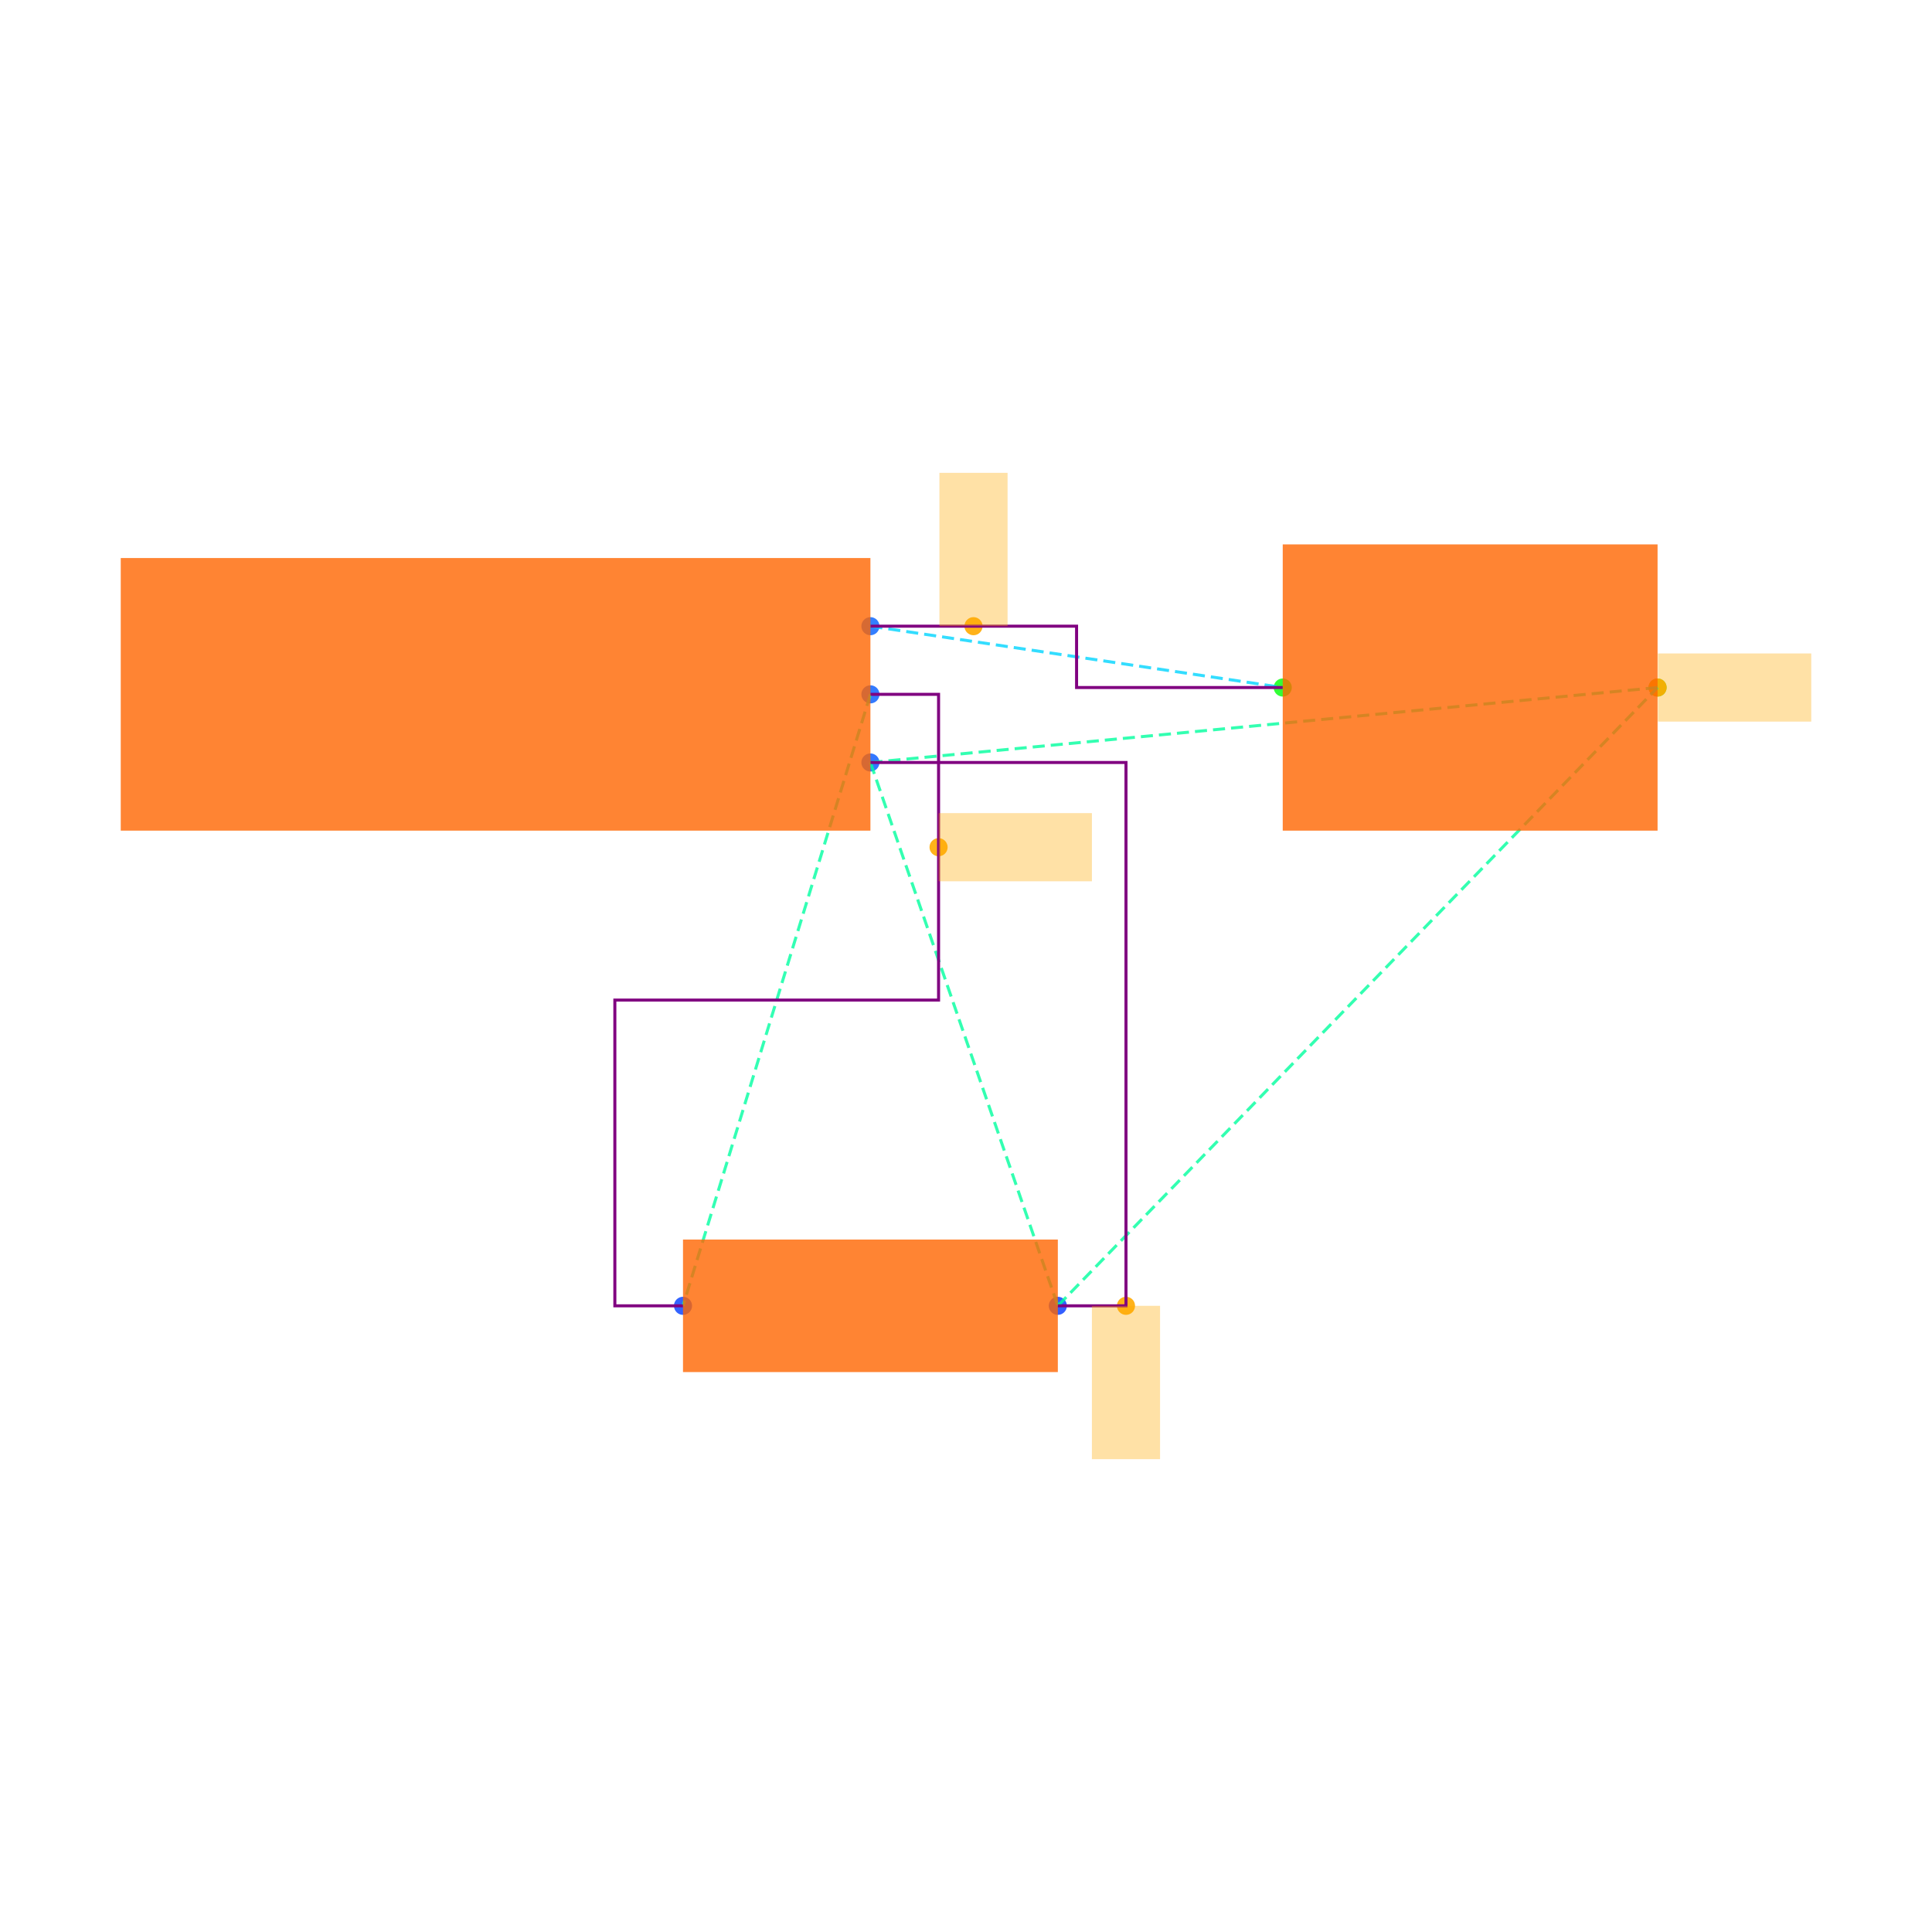
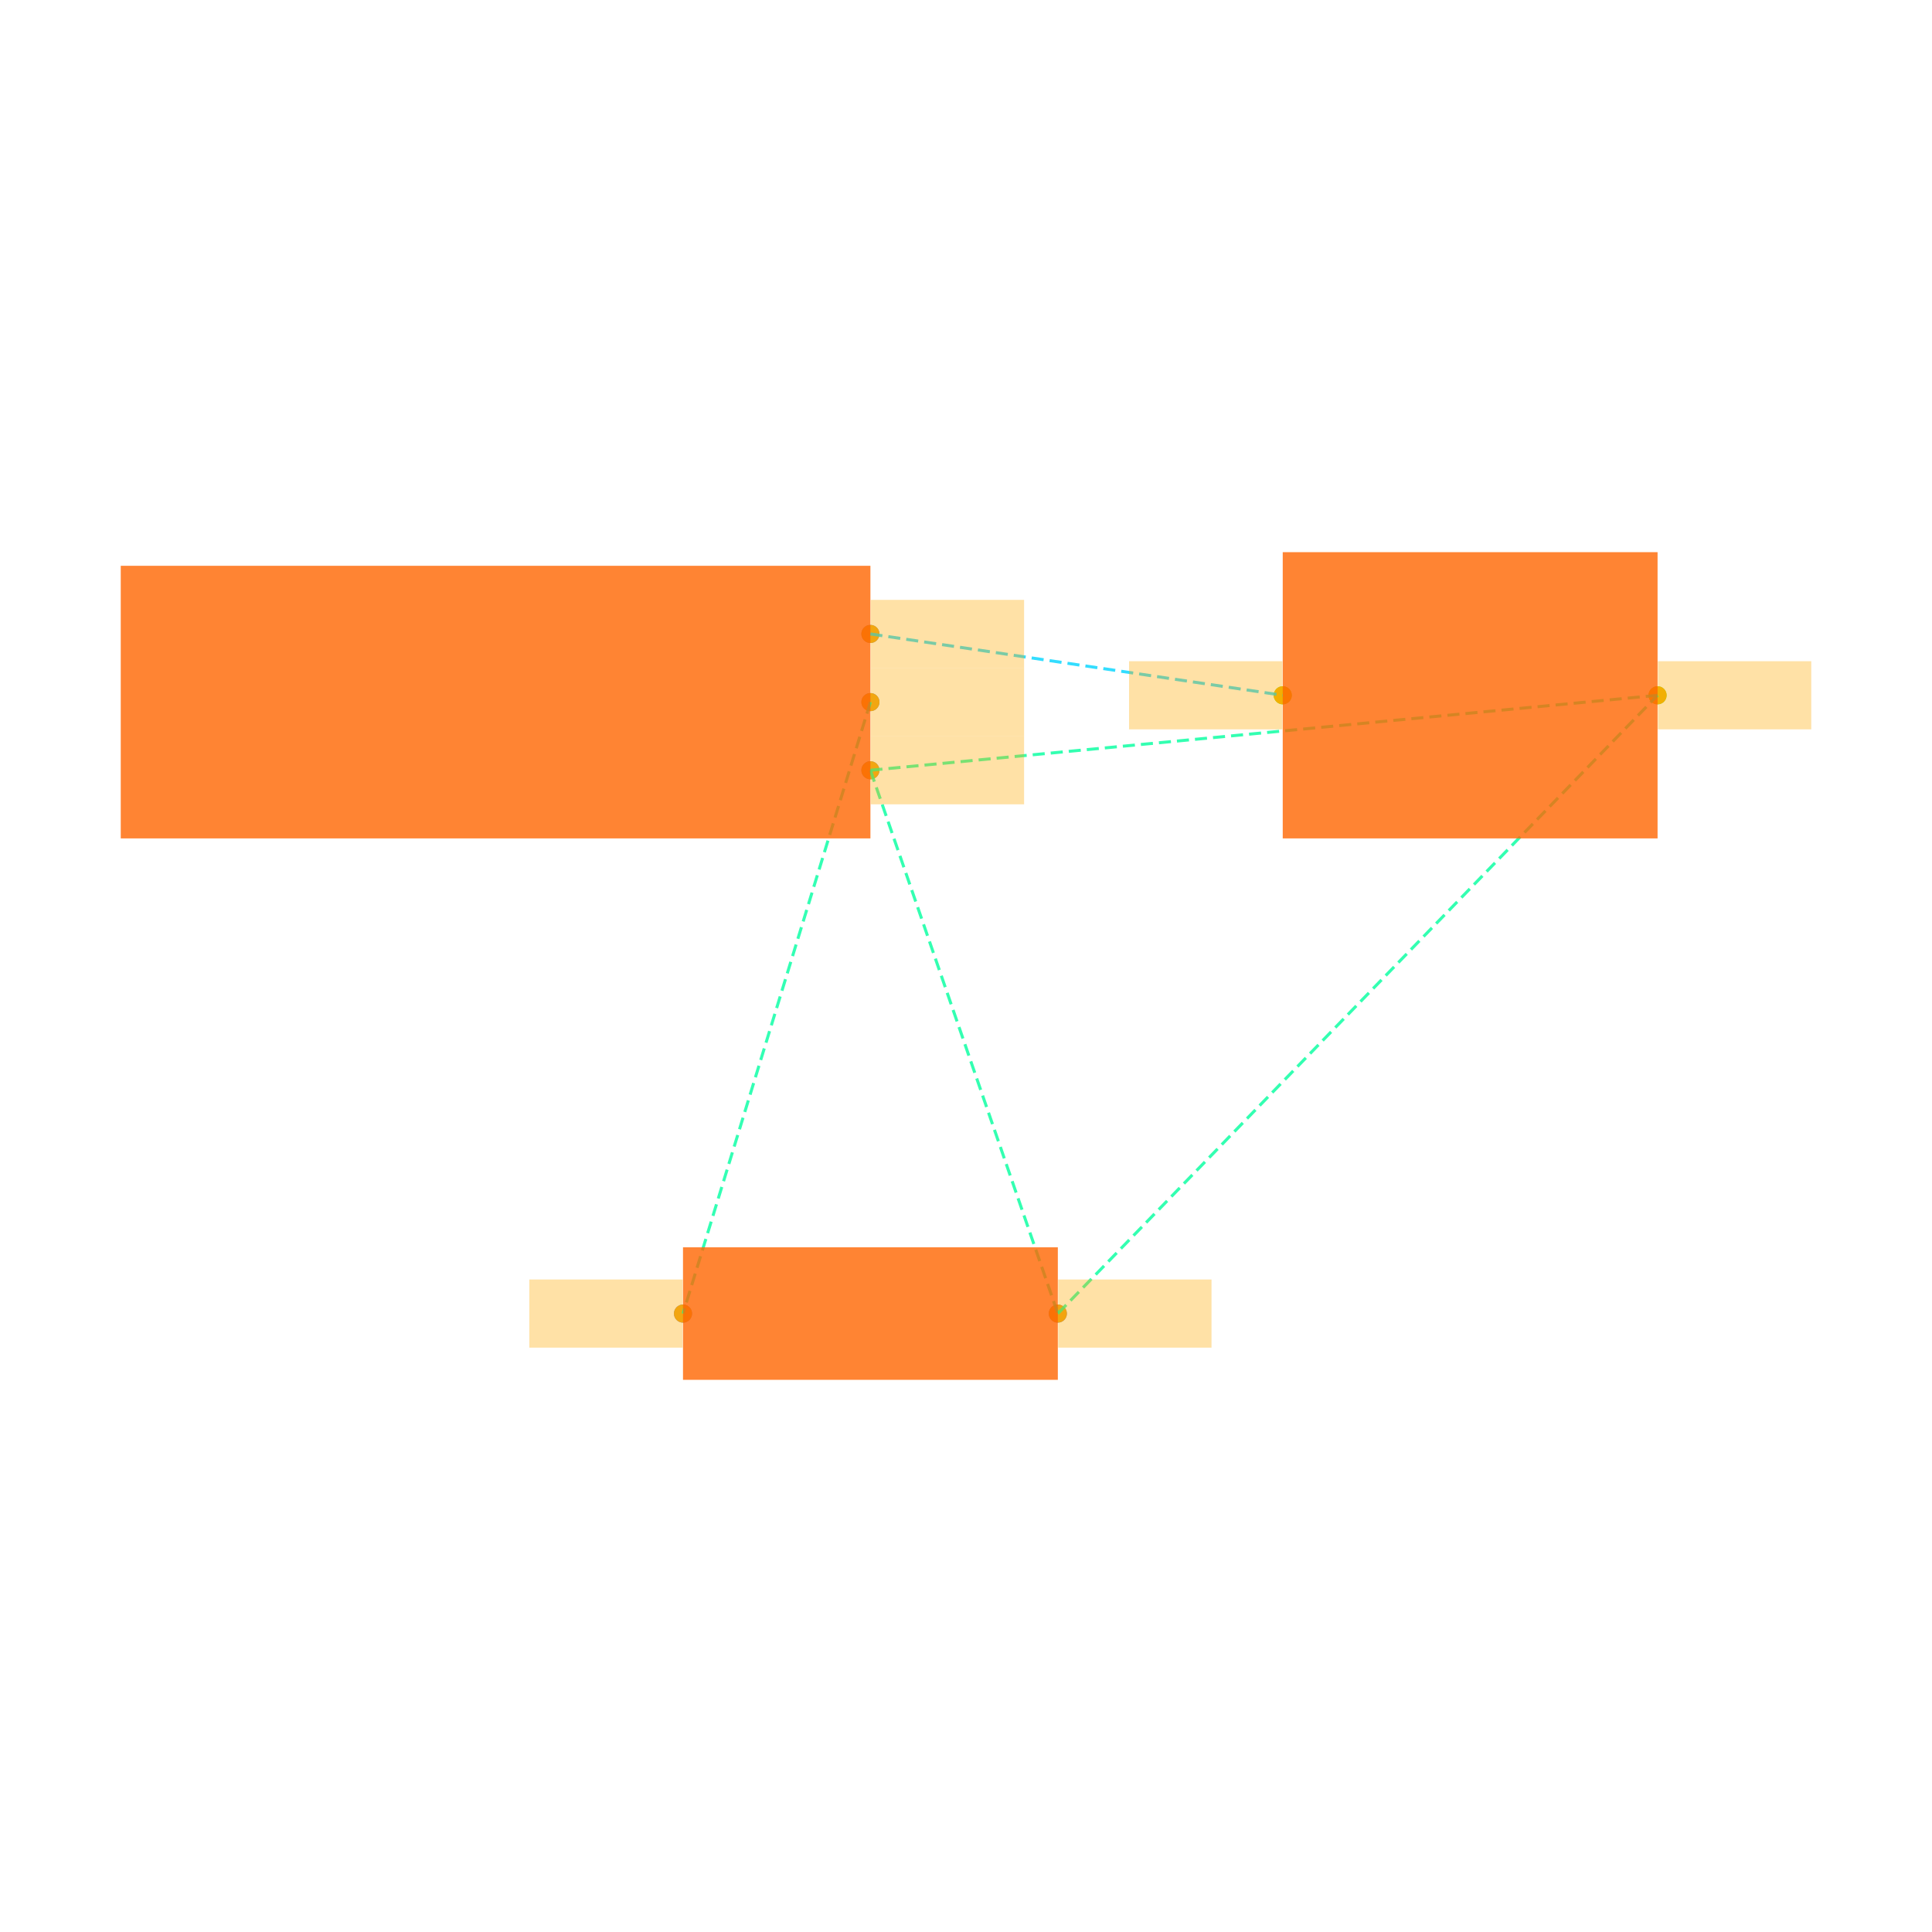
<svg xmlns="http://www.w3.org/2000/svg" width="640" height="640" viewBox="0 0 640 640">
  <rect width="100%" height="100%" fill="white" />
  <g>
-     <circle data-type="point" data-label="J1.1 x+" data-x="1.1" data-y="0.2" cx="288.337" cy="207.432" r="3" fill="hsl(218, 100%, 50%, 0.8)" />
+     <circle data-type="point" data-label="J1.1 x+" data-x="1.1" data-y="0.2" cx="288.337" cy="210.003" r="3" fill="hsl(218, 100%, 50%, 0.8)" />
  </g>
  <g>
-     <circle data-type="point" data-label="J1.2 x+" data-x="1.1" data-y="0" cx="288.337" cy="230.009" r="3" fill="hsl(219, 100%, 50%, 0.8)" />
+     <circle data-type="point" data-label="J1.2 x+" data-x="1.1" data-y="0" cx="288.337" cy="232.579" r="3" fill="hsl(219, 100%, 50%, 0.8)" />
  </g>
  <g>
-     <circle data-type="point" data-label="J1.3 x+" data-x="1.1" data-y="-0.2" cx="288.337" cy="252.585" r="3" fill="hsl(220, 100%, 50%, 0.8)" />
+     <circle data-type="point" data-label="J1.3 x+" data-x="1.1" data-y="-0.2" cx="288.337" cy="255.155" r="3" fill="hsl(220, 100%, 50%, 0.8)" />
  </g>
  <g>
-     <circle data-type="point" data-label="R1.1 x-" data-x="0.5499999999999996" data-y="-1.7944553499999996" cx="226.253" cy="432.568" r="3" fill="hsl(226, 100%, 50%, 0.8)" />
+     <circle data-type="point" data-label="R1.1 x-" data-x="0.5499999999999996" data-y="-1.7944553499999996" cx="226.253" cy="435.138" r="3" fill="hsl(226, 100%, 50%, 0.8)" />
  </g>
  <g>
-     <circle data-type="point" data-label="R1.2 x+" data-x="1.6499999999999997" data-y="-1.7944553499999996" cx="350.421" cy="432.568" r="3" fill="hsl(227, 100%, 50%, 0.8)" />
+     <circle data-type="point" data-label="R1.2 x+" data-x="1.6499999999999997" data-y="-1.7944553499999996" cx="350.421" cy="435.138" r="3" fill="hsl(227, 100%, 50%, 0.8)" />
  </g>
  <g>
-     <circle data-type="point" data-label="C1.1 x-" data-x="2.3099999999999996" data-y="0.01999999999999985" cx="424.922" cy="227.751" r="3" fill="hsl(121, 100%, 50%, 0.8)" />
+     <circle data-type="point" data-label="C1.1 x-" data-x="2.3099999999999996" data-y="0.01999999999999985" cx="424.922" cy="230.322" r="3" fill="hsl(121, 100%, 50%, 0.8)" />
  </g>
  <g>
-     <circle data-type="point" data-label="C1.2 x+" data-x="3.41" data-y="0.01999999999999985" cx="549.091" cy="227.751" r="3" fill="hsl(122, 100%, 50%, 0.8)" />
+     <circle data-type="point" data-label="C1.2 x+" data-x="3.41" data-y="0.01999999999999985" cx="549.091" cy="230.322" r="3" fill="hsl(122, 100%, 50%, 0.8)" />
  </g>
  <g>
-     <circle data-type="point" data-label="" data-x="1.4024999999999999" data-y="0.2" cx="322.483" cy="207.432" r="3" fill="hsl(40, 100%, 50%, 0.9)" />
+     <circle data-type="point" data-label="" data-x="1.1" data-y="0.2" cx="288.337" cy="210.003" r="3" fill="hsl(40, 100%, 50%, 0.9)" />
  </g>
  <g>
-     <circle data-type="point" data-label="" data-x="1.3" data-y="-0.4486138374999999" cx="310.913" cy="280.648" r="3" fill="hsl(40, 100%, 50%, 0.9)" />
+     <circle data-type="point" data-label="" data-x="2.3099999999999996" data-y="0.01999999999999985" cx="424.922" cy="230.322" r="3" fill="hsl(40, 100%, 50%, 0.9)" />
  </g>
  <g>
-     <circle data-type="point" data-label="" data-x="1.8499999999999996" data-y="-1.7944553499999996" cx="372.997" cy="432.568" r="3" fill="hsl(40, 100%, 50%, 0.9)" />
+     <circle data-type="point" data-label="" data-x="1.1" data-y="0" cx="288.337" cy="232.579" r="3" fill="hsl(40, 100%, 50%, 0.9)" />
  </g>
  <g>
-     <circle data-type="point" data-label="" data-x="3.41" data-y="0.01999999999999985" cx="549.091" cy="227.751" r="3" fill="hsl(40, 100%, 50%, 0.9)" />
+     <circle data-type="point" data-label="" data-x="0.5499999999999996" data-y="-1.7944553499999996" cx="226.253" cy="435.138" r="3" fill="hsl(40, 100%, 50%, 0.9)" />
  </g>
  <g>
-     <polyline data-points="1.1,0.2 2.3099999999999996,0.01999999999999985" data-type="line" data-label="" points="288.337,207.432 424.922,227.751" fill="none" stroke="hsl(190, 100%, 50%, 0.8)" stroke-width="1" stroke-dasharray="4 2" />
+     <circle data-type="point" data-label="" data-x="1.1" data-y="-0.2" cx="288.337" cy="255.155" r="3" fill="hsl(40, 100%, 50%, 0.9)" />
  </g>
  <g>
-     <polyline data-points="1.1,0 0.5499999999999996,-1.7944553499999996" data-type="line" data-label="" points="288.337,230.009 226.253,432.568" fill="none" stroke="hsl(158, 100%, 50%, 0.8)" stroke-width="1" stroke-dasharray="4 2" />
+     <circle data-type="point" data-label="" data-x="1.6499999999999997" data-y="-1.7944553499999996" cx="350.421" cy="435.138" r="3" fill="hsl(40, 100%, 50%, 0.9)" />
  </g>
  <g>
-     <polyline data-points="1.1,-0.2 1.6499999999999997,-1.7944553499999996" data-type="line" data-label="" points="288.337,252.585 350.421,432.568" fill="none" stroke="hsl(157, 100%, 50%, 0.8)" stroke-width="1" stroke-dasharray="4 2" />
+     <circle data-type="point" data-label="" data-x="3.41" data-y="0.01999999999999985" cx="549.091" cy="230.322" r="3" fill="hsl(40, 100%, 50%, 0.9)" />
  </g>
  <g>
-     <polyline data-points="1.1,-0.2 3.41,0.01999999999999985" data-type="line" data-label="" points="288.337,252.585 549.091,227.751" fill="none" stroke="hsl(157, 100%, 50%, 0.8)" stroke-width="1" stroke-dasharray="4 2" />
+     <polyline data-points="1.1,0.2 2.3099999999999996,0.01999999999999985" data-type="line" data-label="" points="288.337,210.003 424.922,230.322" fill="none" stroke="hsl(190, 100%, 50%, 0.8)" stroke-width="1" stroke-dasharray="4 2" />
  </g>
  <g>
-     <polyline data-points="1.6499999999999997,-1.7944553499999996 3.41,0.01999999999999985" data-type="line" data-label="" points="350.421,432.568 549.091,227.751" fill="none" stroke="hsl(157, 100%, 50%, 0.8)" stroke-width="1" stroke-dasharray="4 2" />
+     <polyline data-points="1.1,0 0.5499999999999996,-1.7944553499999996" data-type="line" data-label="" points="288.337,232.579 226.253,435.138" fill="none" stroke="hsl(158, 100%, 50%, 0.8)" stroke-width="1" stroke-dasharray="4 2" />
  </g>
  <g>
-     <polyline data-points="1.1,0.2 1.7049999999999998,0.2 1.7049999999999998,0.01999999999999985 2.3099999999999996,0.01999999999999985" data-type="line" data-label="" points="288.337,207.432 356.63,207.432 356.63,227.751 424.922,227.751" fill="none" stroke="purple" stroke-width="1" />
+     <polyline data-points="1.1,-0.2 1.6499999999999997,-1.7944553499999996" data-type="line" data-label="" points="288.337,255.155 350.421,435.138" fill="none" stroke="hsl(157, 100%, 50%, 0.8)" stroke-width="1" stroke-dasharray="4 2" />
  </g>
  <g>
-     <polyline data-points="1.1,0 1.3,0 1.3,-0.8972276749999998 0.34999999999999964,-0.8972276749999998 0.34999999999999964,-1.7944553499999996 0.5499999999999996,-1.7944553499999996" data-type="line" data-label="" points="288.337,230.009 310.913,230.009 310.913,331.288 203.677,331.288 203.677,432.568 226.253,432.568" fill="none" stroke="purple" stroke-width="1" />
+     <polyline data-points="1.1,-0.2 3.41,0.01999999999999985" data-type="line" data-label="" points="288.337,255.155 549.091,230.322" fill="none" stroke="hsl(157, 100%, 50%, 0.8)" stroke-width="1" stroke-dasharray="4 2" />
  </g>
  <g>
-     <polyline data-points="1.6499999999999997,-1.7944553499999996 1.8499999999999996,-1.7944553499999996 1.8499999999999996,-0.2 1.1,-0.2" data-type="line" data-label="" points="350.421,432.568 372.997,432.568 372.997,252.585 288.337,252.585" fill="none" stroke="purple" stroke-width="1" />
+     <polyline data-points="1.6499999999999997,-1.7944553499999996 3.41,0.01999999999999985" data-type="line" data-label="" points="350.421,435.138 549.091,230.322" fill="none" stroke="hsl(157, 100%, 50%, 0.8)" stroke-width="1" stroke-dasharray="4 2" />
  </g>
  <g>
-     <rect data-type="rect" data-label="schematic_component_0" data-x="0" data-y="0" x="40" y="184.856" width="248.337" height="90.304" fill="hsl(24, 100%, 50%, 0.8)" stroke="black" stroke-width="0.009" />
+     <rect data-type="rect" data-label="schematic_component_0" data-x="0" data-y="0" x="40" y="187.427" width="248.337" height="90.304" fill="hsl(24, 100%, 50%, 0.8)" stroke="black" stroke-width="0.009" />
  </g>
  <g>
-     <rect data-type="rect" data-label="schematic_component_1" data-x="1.0999999999999996" data-y="-1.7944553499999996" x="226.253" y="410.617" width="124.169" height="43.9" fill="hsl(24, 100%, 50%, 0.8)" stroke="black" stroke-width="0.009" />
+     <rect data-type="rect" data-label="schematic_component_1" data-x="1.0999999999999996" data-y="-1.7944553499999996" x="226.253" y="413.188" width="124.169" height="43.9" fill="hsl(24, 100%, 50%, 0.8)" stroke="black" stroke-width="0.009" />
  </g>
  <g>
-     <rect data-type="rect" data-label="schematic_component_2" data-x="2.86" data-y="0.01999999999999985" x="424.922" y="180.341" width="124.169" height="94.82" fill="hsl(24, 100%, 50%, 0.8)" stroke="black" stroke-width="0.009" />
+     <rect data-type="rect" data-label="schematic_component_2" data-x="2.86" data-y="0.01999999999999985" x="424.922" y="182.912" width="124.169" height="94.82" fill="hsl(24, 100%, 50%, 0.8)" stroke="black" stroke-width="0.009" />
  </g>
  <g>
-     <rect data-type="rect" data-label="" data-x="1.4024999999999999" data-y="0.42500000000000004" x="311.195" y="156.636" width="22.576" height="50.796" fill="hsl(40, 100%, 50%, 0.35)" stroke="black" stroke-width="0.009" />
+     <rect data-type="rect" data-label="" data-x="1.326" data-y="0.2" x="288.45" y="198.715" width="50.796" height="22.576" fill="hsl(40, 100%, 50%, 0.35)" stroke="black" stroke-width="0.009" />
  </g>
  <g>
-     <rect data-type="rect" data-label="" data-x="1.5250000000000001" data-y="-0.4486138374999999" x="310.913" y="269.36" width="50.796" height="22.576" fill="hsl(40, 100%, 50%, 0.35)" stroke="black" stroke-width="0.009" />
+     <rect data-type="rect" data-label="" data-x="2.0839999999999996" data-y="0.01999999999999985" x="374.013" y="219.033" width="50.796" height="22.576" fill="hsl(40, 100%, 50%, 0.35)" stroke="black" stroke-width="0.009" />
  </g>
  <g>
-     <rect data-type="rect" data-label="" data-x="1.8499999999999996" data-y="-2.0194553499999994" x="361.709" y="432.568" width="22.576" height="50.796" fill="hsl(40, 100%, 50%, 0.35)" stroke="black" stroke-width="0.009" />
+     <rect data-type="rect" data-label="" data-x="1.326" data-y="0" x="288.45" y="221.291" width="50.796" height="22.576" fill="hsl(40, 100%, 50%, 0.35)" stroke="black" stroke-width="0.009" />
  </g>
  <g>
-     <rect data-type="rect" data-label="" data-x="3.636" data-y="0.01999999999999985" x="549.204" y="216.463" width="50.796" height="22.576" fill="hsl(40, 100%, 50%, 0.35)" stroke="black" stroke-width="0.009" />
+     <rect data-type="rect" data-label="" data-x="0.3239999999999996" data-y="-1.7944553499999996" x="175.344" y="423.85" width="50.796" height="22.576" fill="hsl(40, 100%, 50%, 0.35)" stroke="black" stroke-width="0.009" />
+   </g>
+   <g>
+     <rect data-type="rect" data-label="" data-x="1.326" data-y="-0.2" x="288.45" y="243.867" width="50.796" height="22.576" fill="hsl(40, 100%, 50%, 0.35)" stroke="black" stroke-width="0.009" />
+   </g>
+   <g>
+     <rect data-type="rect" data-label="" data-x="1.8759999999999997" data-y="-1.7944553499999996" x="350.534" y="423.85" width="50.796" height="22.576" fill="hsl(40, 100%, 50%, 0.35)" stroke="black" stroke-width="0.009" />
+   </g>
+   <g>
+     <rect data-type="rect" data-label="" data-x="3.636" data-y="0.01999999999999985" x="549.204" y="219.033" width="50.796" height="22.576" fill="hsl(40, 100%, 50%, 0.35)" stroke="black" stroke-width="0.009" />
  </g>
  <g id="crosshair" style="display: none">
    <line id="crosshair-h" y1="0" y2="640" stroke="#666" stroke-width="0.5" />
    <line id="crosshair-v" x1="0" x2="640" stroke="#666" stroke-width="0.5" />
    <text id="coordinates" font-family="monospace" font-size="12" fill="#666" />
  </g>
</svg>
